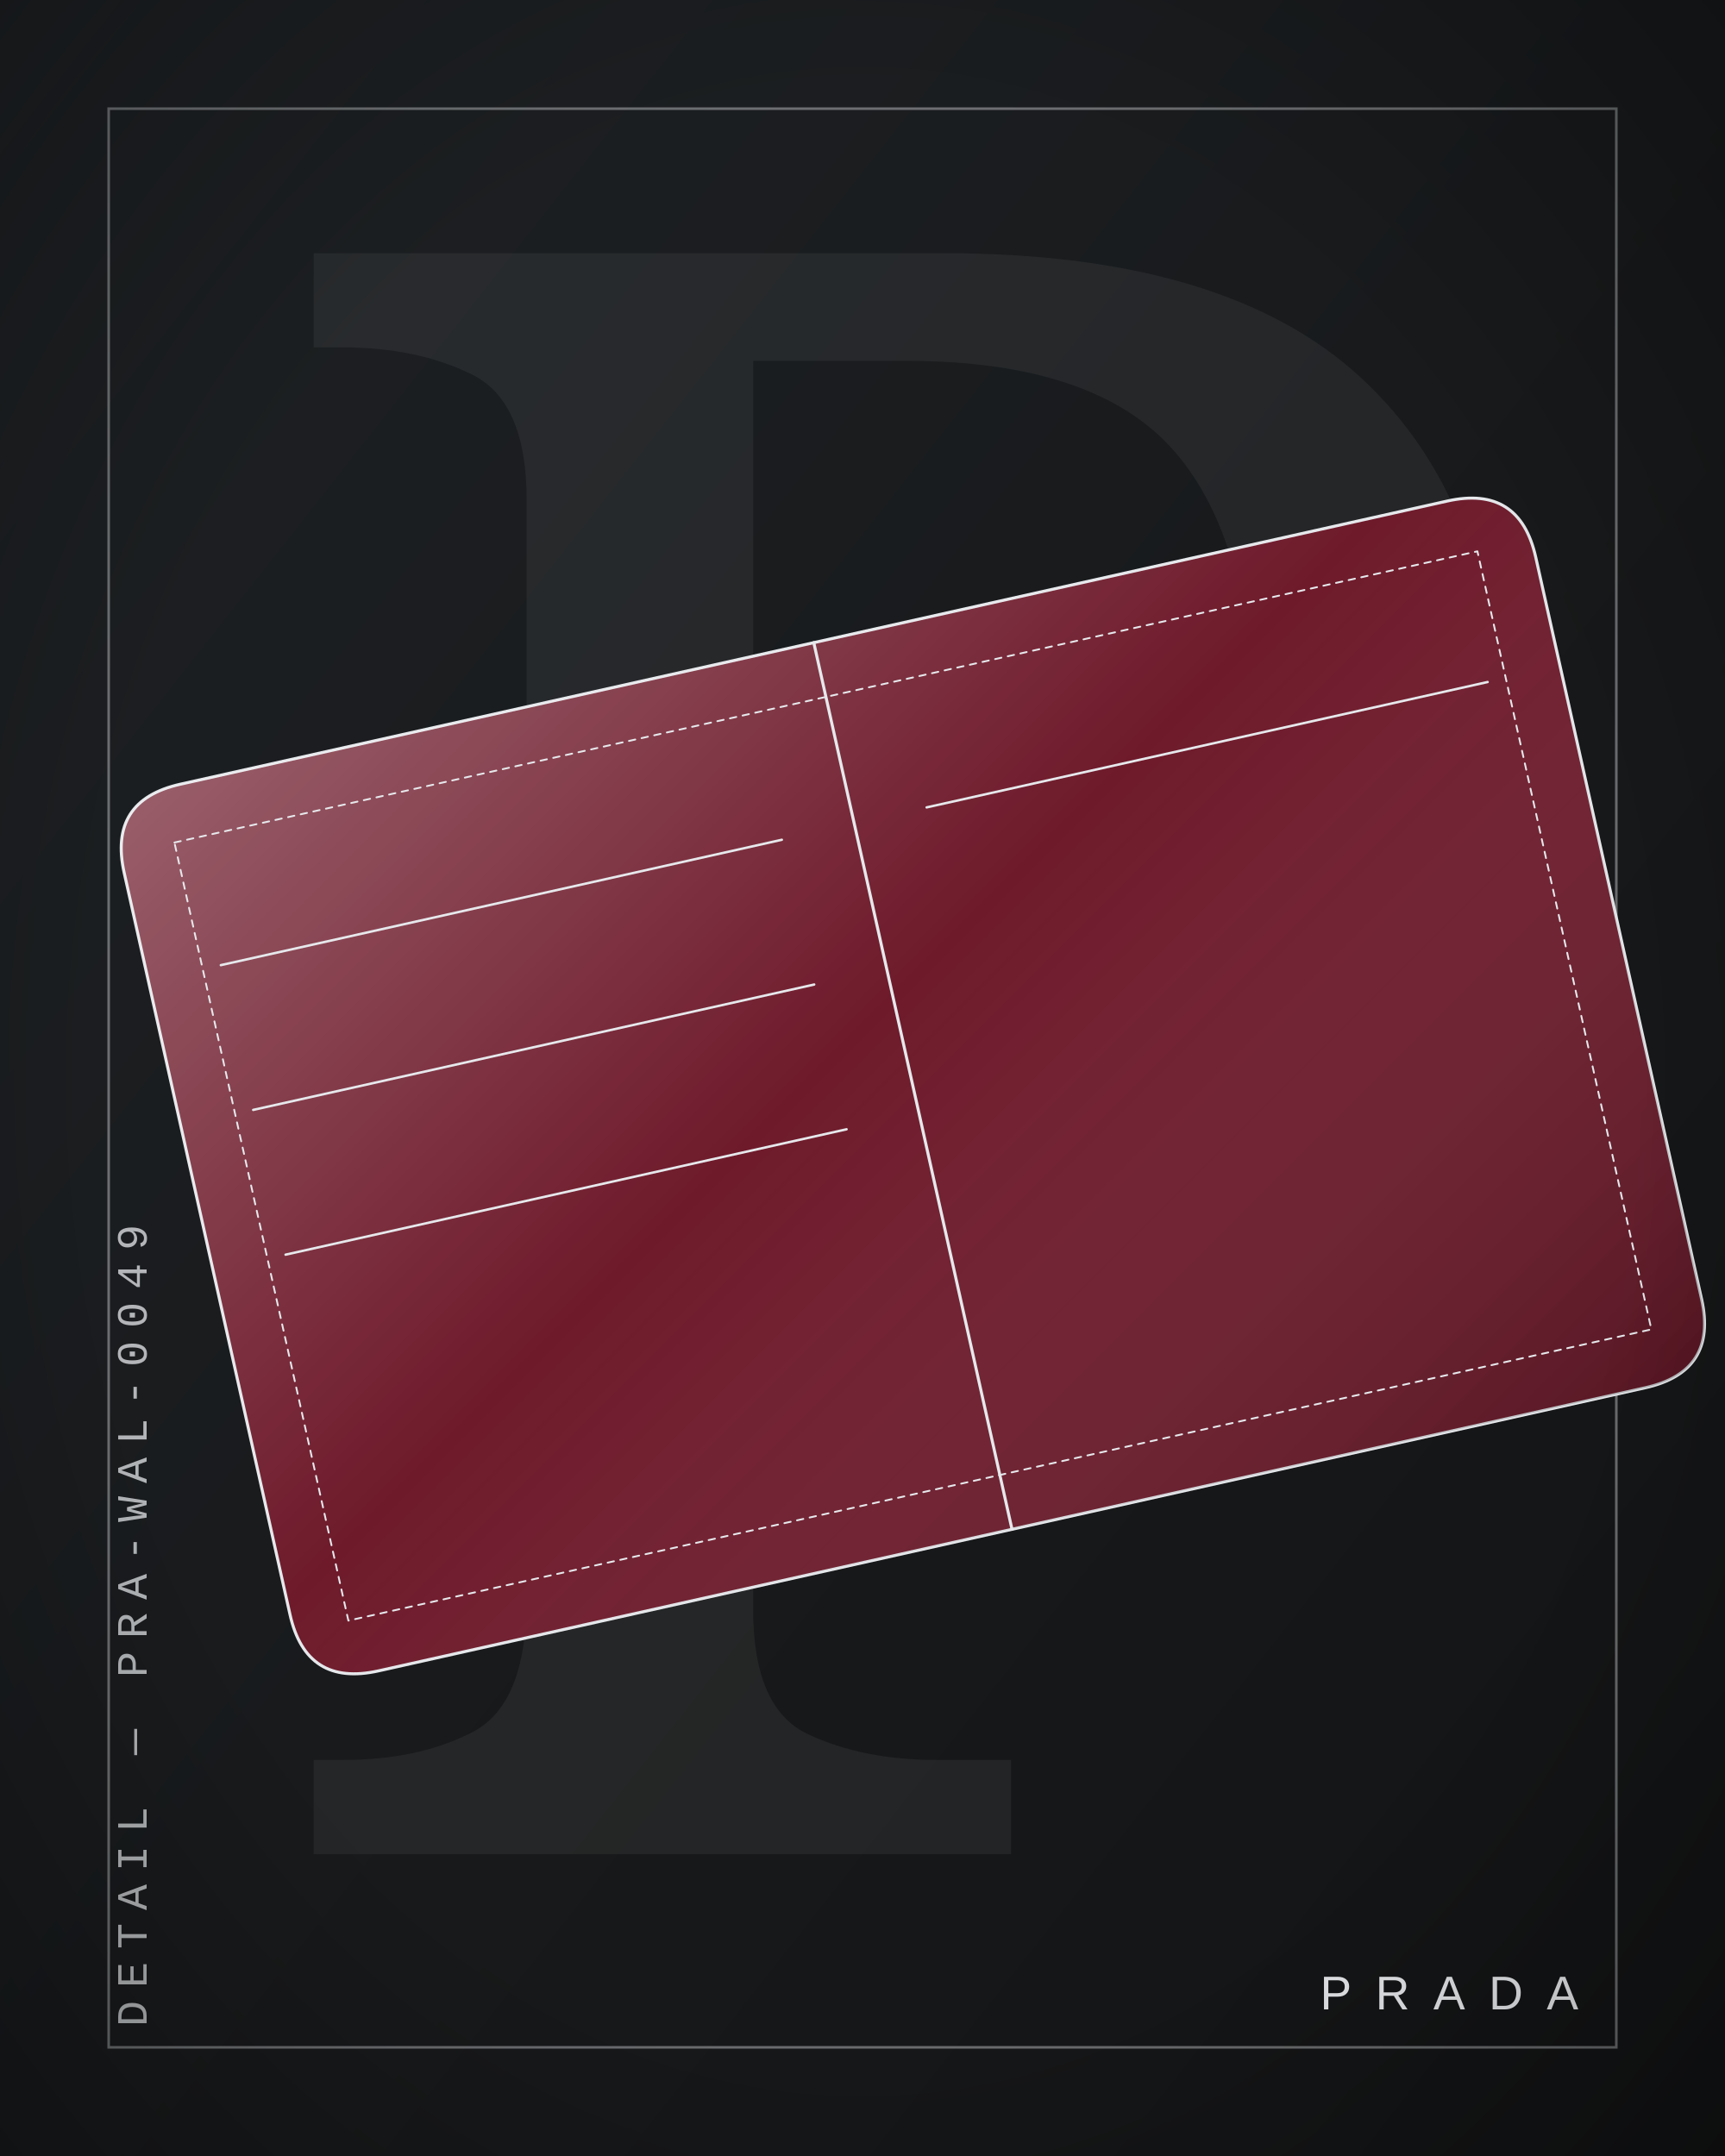
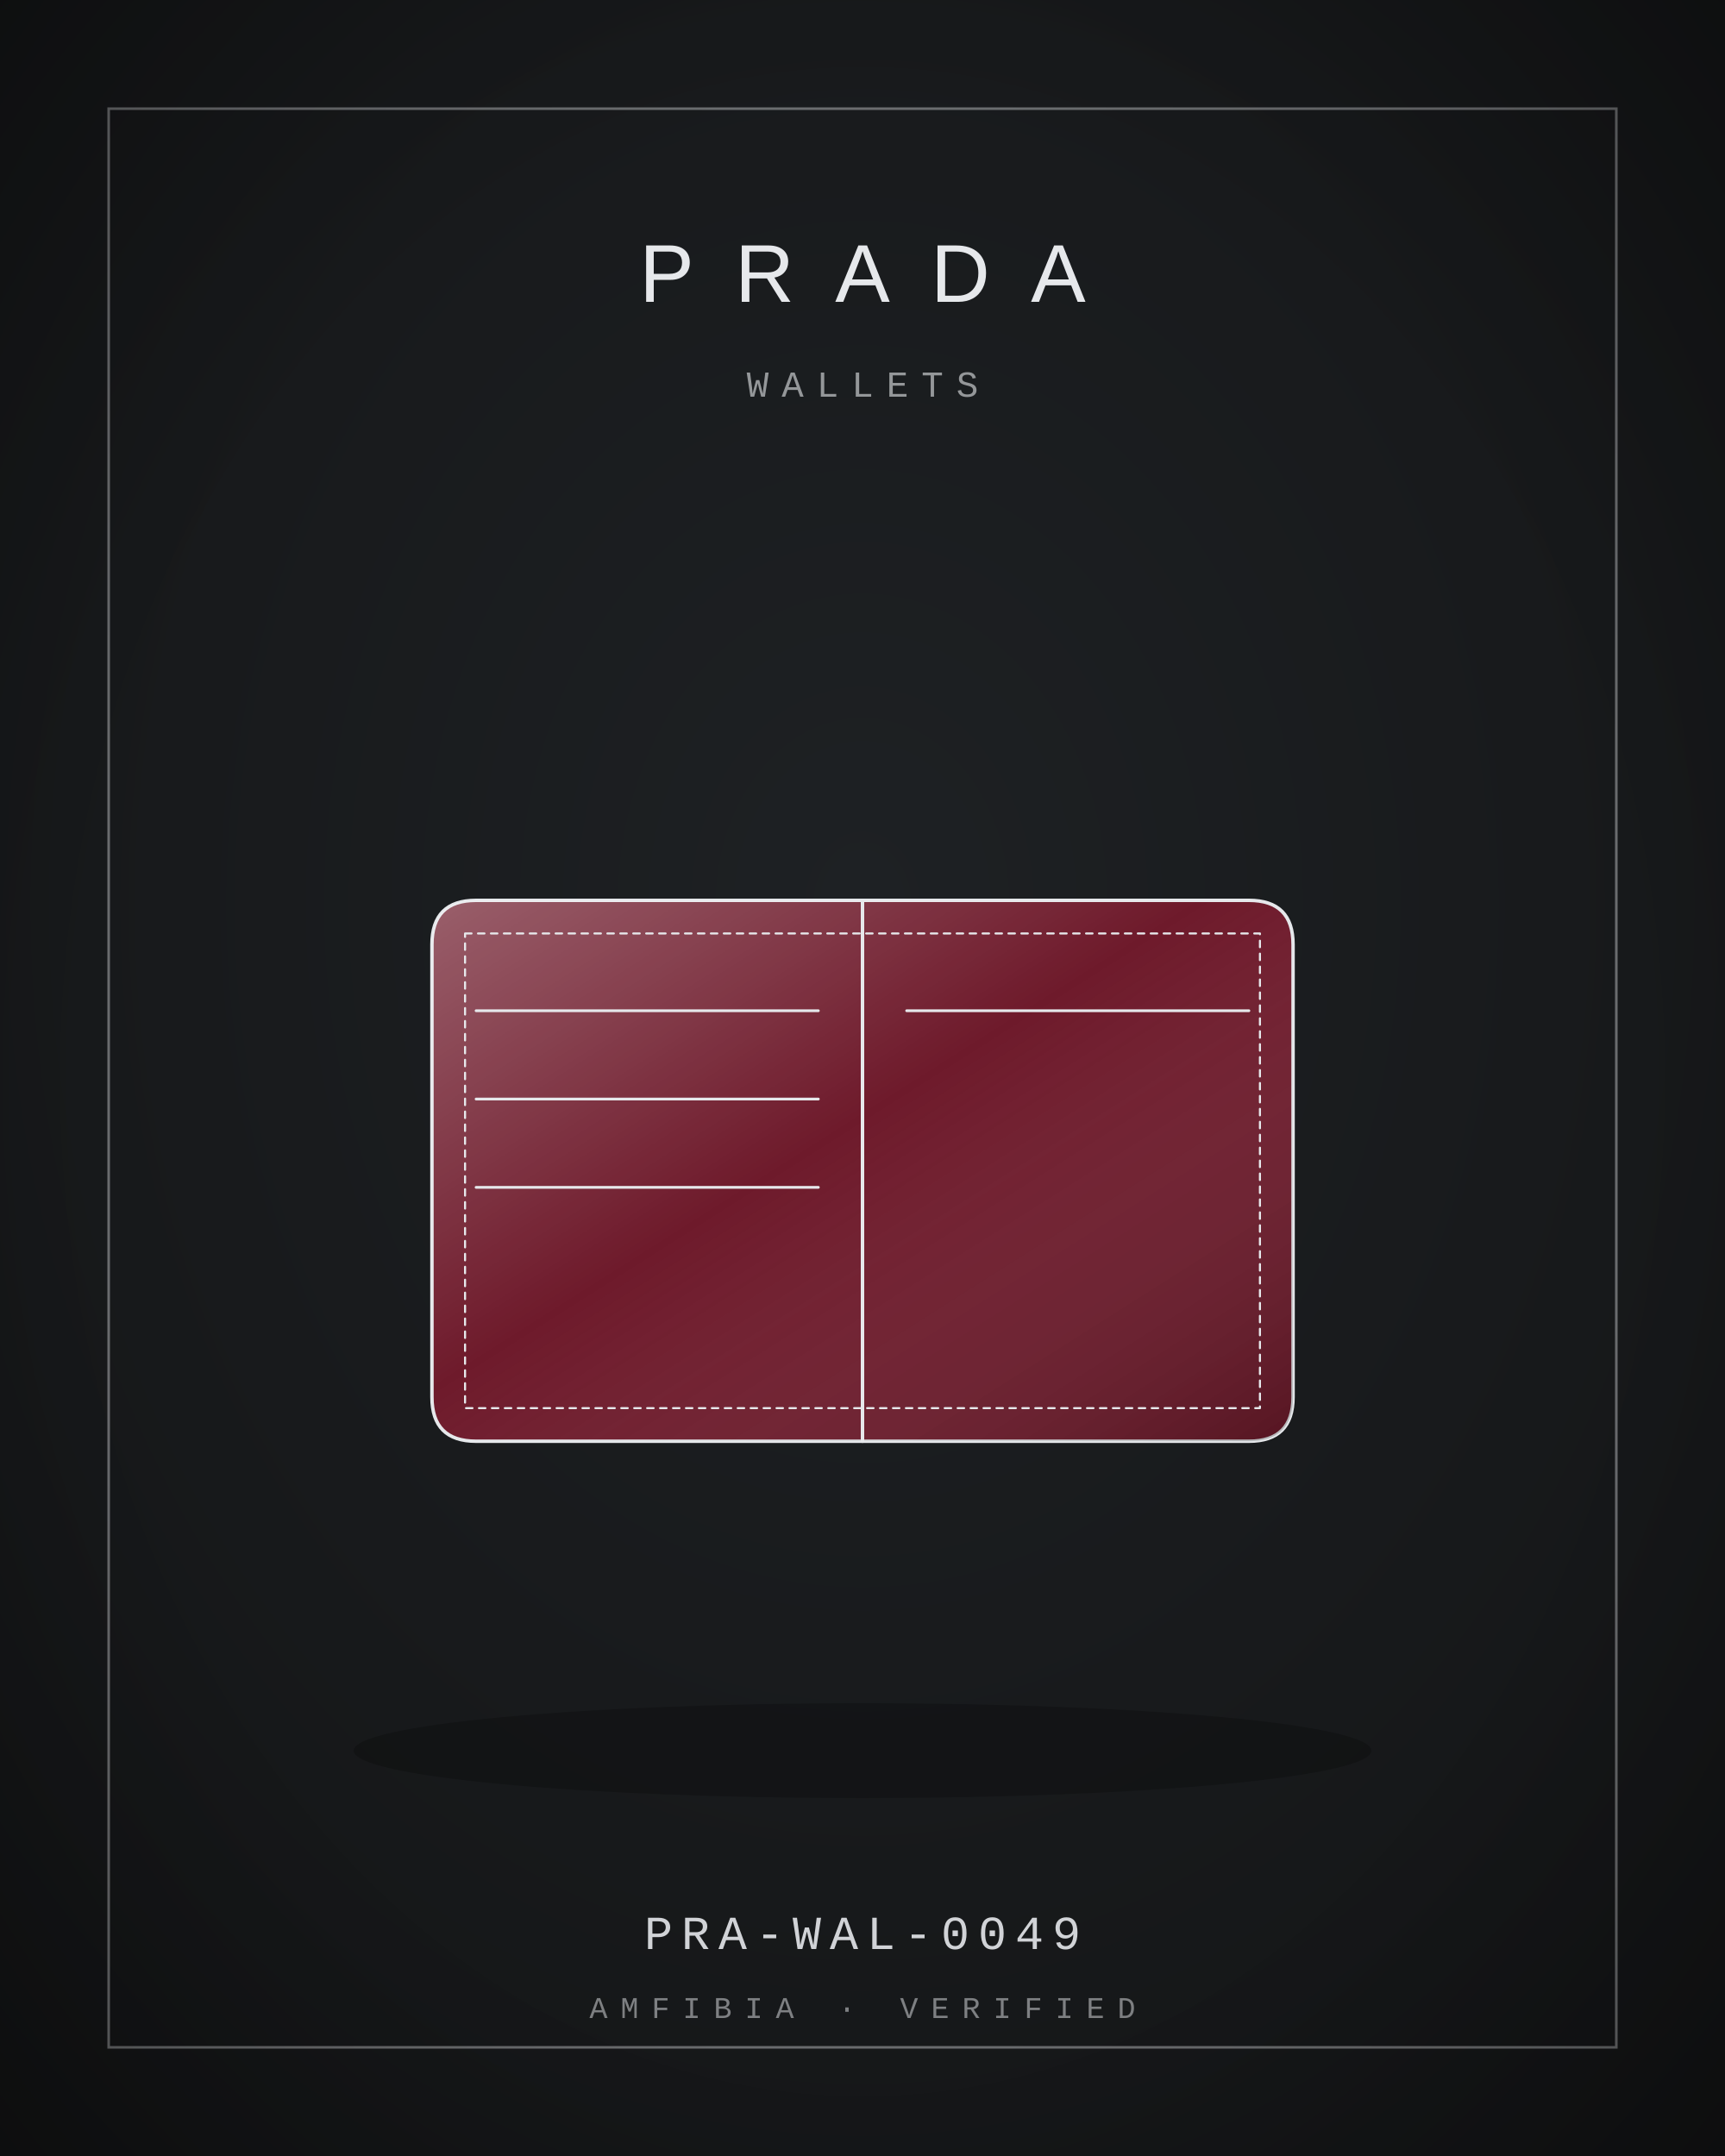
<svg xmlns="http://www.w3.org/2000/svg" viewBox="0 0 400 500" width="800" height="1000">
  <defs>
    <radialGradient id="bg" cx="50%" cy="42%" r="80%">
      <stop offset="0" stop-color="#1E2124" />
      <stop offset="1" stop-color="#121314" />
    </radialGradient>
    <linearGradient id="bgd" x1="0" y1="0" x2="1" y2="1">
      <stop offset="0" stop-color="#1E2124" />
      <stop offset="1" stop-color="#121314" />
    </linearGradient>
    <linearGradient id="sheen" x1="0" y1="0" x2="1" y2="1">
      <stop offset="0" stop-color="#fff" stop-opacity=".30" />
      <stop offset=".45" stop-color="#fff" stop-opacity="0" />
      <stop offset="1" stop-color="#000" stop-opacity=".22" />
    </linearGradient>
    <linearGradient id="multi" x1="0" y1="0" x2="1" y2="1">
      <stop offset="0" stop-color="#B3122E" />
      <stop offset=".35" stop-color="#C9A227" />
      <stop offset=".7" stop-color="#2F5D46" />
      <stop offset="1" stop-color="#3557A0" />
    </linearGradient>
    <radialGradient id="vig" cx="50%" cy="50%" r="75%">
      <stop offset=".6" stop-color="#000" stop-opacity="0" />
      <stop offset="1" stop-color="#000" stop-opacity=".35" />
    </radialGradient>
  </defs>
-   <rect width="400" height="500" fill="url(#bgd)" />
-   <text x="210" y="430" text-anchor="middle" font-family="Georgia, serif" font-size="520" fill="#E6E8EB" opacity="0.06">P</text>
+   <rect width="400" height="500" fill="url(#bg)" />
  <rect x="25.2" y="25.2" width="349.6" height="449.6" fill="none" stroke="#E6E8EB" stroke-width="0.6" opacity="0.4" />
-   <g transform="rotate(-12.6 200 250) translate(-4 20) scale(2.15)">
-     <path d="M30 60 L170 60 Q178 60 178 68 L178 150 Q178 158 170 158 L30 158 Q22 158 22 150 L22 68 Q22 60 30 60 Z" fill="#6E1A2B" stroke="#E6E8EB" stroke-width="1.4" stroke-linejoin="round" stroke-linecap="round" vector-effect="non-scaling-stroke" />
+   <ellipse cx="200" cy="406" rx="118" ry="11" fill="#000" opacity="0.22" />
+   <g transform="translate(72 132) scale(1.28)">
+     <path d="M30 60 L170 60 Q178 60 178 68 L178 150 Q178 158 170 158 L30 158 Q22 158 22 150 L22 68 Q22 60 30 60 Z" fill="#6E1A2B" stroke="#E6E8EB" stroke-width="1.6" stroke-linejoin="round" stroke-linecap="round" vector-effect="non-scaling-stroke" />
    <path d="M30 60 L170 60 Q178 60 178 68 L178 150 Q178 158 170 158 L30 158 Q22 158 22 150 L22 68 Q22 60 30 60 Z" fill="url(#sheen)" stroke="none" />
-     <path d="M100 60 L100 158" fill="none" stroke="#E6E8EB" stroke-width="1.4" stroke-linejoin="round" stroke-linecap="round" vector-effect="non-scaling-stroke" />
-     <path d="M30 80 L92 80 M30 96 L92 96 M30 112 L92 112 M108 80 L170 80" fill="none" stroke="#E6E8EB" stroke-width="1.12" stroke-linejoin="round" stroke-linecap="round" vector-effect="non-scaling-stroke" />
-     <path d="M28 66 L172 66 L172 152 L28 152 Z" fill="none" stroke="#E6E8EB" stroke-width="0.84" stroke-dasharray="3 3" stroke-linejoin="round" stroke-linecap="round" vector-effect="non-scaling-stroke" />
-   </g>
-   <g transform="translate(34 470) rotate(-90)">
-     <text x="0" y="0" text-anchor="start" font-family="'Courier New', Courier, monospace" font-size="10" letter-spacing="3" fill="#E6E8EB" opacity="0.75">DETAIL — PRA-WAL-0049</text>
+     <path d="M100 60 L100 158" fill="none" stroke="#E6E8EB" stroke-width="1.6" stroke-linejoin="round" stroke-linecap="round" vector-effect="non-scaling-stroke" />
+     <path d="M30 80 L92 80 M30 96 L92 96 M30 112 L92 112 M108 80 L170 80" fill="none" stroke="#E6E8EB" stroke-width="1.28" stroke-linejoin="round" stroke-linecap="round" vector-effect="non-scaling-stroke" />
+     <path d="M28 66 L172 66 L172 152 L28 152 Z" fill="none" stroke="#E6E8EB" stroke-width="0.96" stroke-dasharray="3 3" stroke-linejoin="round" stroke-linecap="round" vector-effect="non-scaling-stroke" />
  </g>
  <g>
-     <text x="366" y="466" text-anchor="end" font-size="11" fill="#E6E8EB" font-family="'Helvetica Neue', Arial, sans-serif" font-weight="300" letter-spacing="5.5">PRADA</text>
+     <text x="200" y="70" text-anchor="middle" font-size="19" fill="#E6E8EB" font-family="'Helvetica Neue', Arial, sans-serif" font-weight="300" letter-spacing="9.5">PRADA</text>
  </g>
+   <text x="200" y="92" text-anchor="middle" font-family="'Courier New', Courier, monospace" font-size="8.5" letter-spacing="3" fill="#E6E8EB" opacity="0.6">WALLETS</text>
+   <text x="200" y="452" text-anchor="middle" font-family="'Courier New', Courier, monospace" font-size="11" letter-spacing="2" fill="#E6E8EB" opacity="0.9">PRA-WAL-0049</text>
+   <text x="200" y="468" text-anchor="middle" font-family="'Courier New', Courier, monospace" font-size="7" letter-spacing="3" fill="#E6E8EB" opacity="0.5">AMFIBIA · VERIFIED</text>
  <rect width="400" height="500" fill="url(#vig)" />
</svg>
